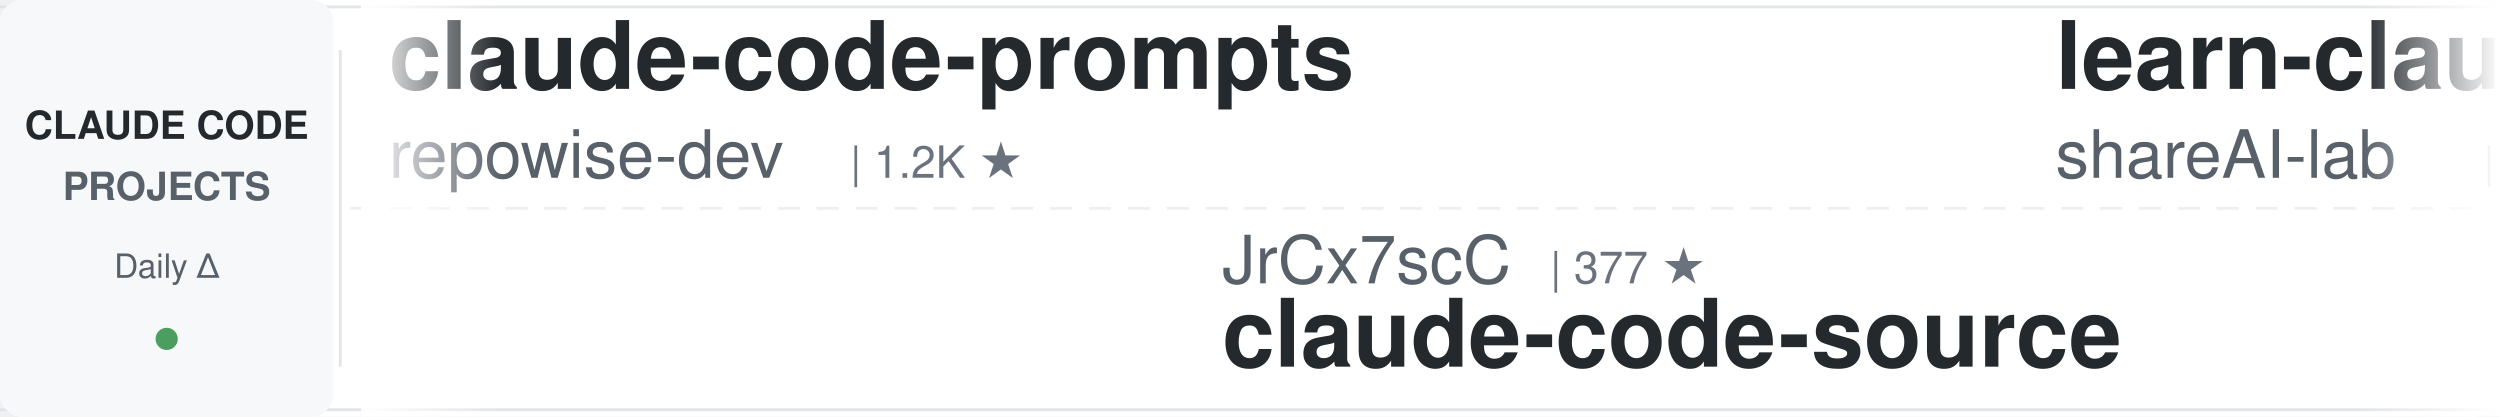
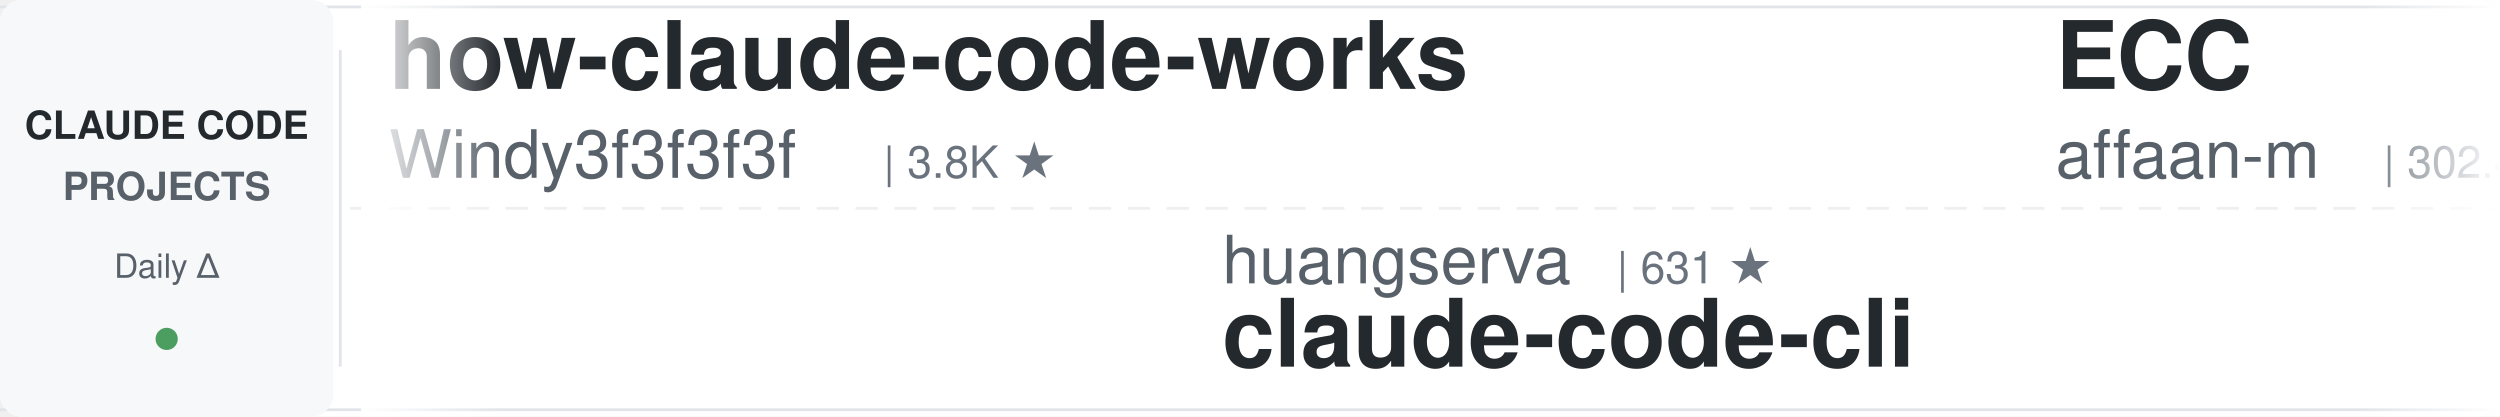
<svg xmlns="http://www.w3.org/2000/svg" width="900" height="150">
  <defs>
    <linearGradient id="leftFade" x1="0%" y1="0%" x2="100%" y2="0%">
      <stop offset="0%" style="stop-color:#ffffff;stop-opacity:1" />
      <stop offset="100%" style="stop-color:#ffffff;stop-opacity:0" />
    </linearGradient>
    <linearGradient id="rightFade" x1="0%" y1="0%" x2="100%" y2="0%">
      <stop offset="0%" style="stop-color:#ffffff;stop-opacity:0" />
      <stop offset="100%" style="stop-color:#ffffff;stop-opacity:1" />
    </linearGradient>
  </defs>
  <rect width="900" height="150" fill="#ffffff" rx="8" />
  <rect x="0" y="2" width="900" height="1" fill="#e1e4e8" />
  <rect x="0" y="147" width="900" height="1" fill="#e1e4e8" />
  <line x1="0" y1="75" x2="900" y2="75" stroke="#e1e4e8" stroke-width="1" stroke-dasharray="8 6" opacity="0.6" />
  <rect x="0" y="0" width="120" height="150" fill="#f6f8fa" rx="8" />
  <text x="60" y="50" font-family="-apple-system, BlinkMacSystemFont, 'Segoe UI', Helvetica, Arial, sans-serif" font-size="14" font-weight="600" fill="#24292e" text-anchor="middle">CLAUDE CODE</text>
  <text x="60" y="72" font-family="-apple-system, BlinkMacSystemFont, 'Segoe UI', Helvetica, Arial, sans-serif" font-size="14" font-weight="600" fill="#586069" text-anchor="middle">PROJECTS</text>
  <text x="60" y="100" font-family="-apple-system, BlinkMacSystemFont, 'Segoe UI', Helvetica, Arial, sans-serif" font-size="12" font-weight="500" fill="#586069" text-anchor="middle">Daily Δ</text>
  <circle cx="60" cy="122" r="4" fill="#22863a" opacity="0.8" />
  <rect x="122" y="18" width="1" height="114" fill="#e1e4e8" />
  <clipPath id="tickerClip">
    <rect x="130" y="0" width="770" height="150" />
  </clipPath>
  <g clip-path="url(#tickerClip)">
    <g id="tickerItems">
      <animateTransform attributeName="transform" attributeType="XML" type="translate" from="0 0" to="-3000 0" dur="54s" repeatCount="indefinite" />
      <g transform="translate(0, 0)">
-         <text x="140" y="32" font-family="-apple-system, BlinkMacSystemFont, 'Segoe UI', Helvetica, Arial, sans-serif" font-size="34" font-weight="600" fill="#24292e">claude-code-prompts</text>
-         <text x="140" y="64" font-family="-apple-system, BlinkMacSystemFont, 'Segoe UI', Helvetica, Arial, sans-serif" font-size="24" font-weight="400" fill="#586069">repowise-dev</text>
-         <text x="306" y="64" font-family="-apple-system, BlinkMacSystemFont, 'Segoe UI', Helvetica, Arial, sans-serif" font-size="16" font-weight="500" fill="#6a737d">| 1.2K ★</text>
+         <text x="140" y="32" font-family="-apple-system, BlinkMacSystemFont, 'Segoe UI', Helvetica, Arial, sans-serif" font-size="34" font-weight="600" fill="#24292e">how-claude-code-works</text>
+         <text x="140" y="64" font-family="-apple-system, BlinkMacSystemFont, 'Segoe UI', Helvetica, Arial, sans-serif" font-size="24" font-weight="400" fill="#586069">Windy3f3f3f3f</text>
+         <text x="318" y="64" font-family="-apple-system, BlinkMacSystemFont, 'Segoe UI', Helvetica, Arial, sans-serif" font-size="16" font-weight="500" fill="#6a737d">| 3.8K ★</text>
      </g>
      <g transform="translate(300, 0)">
-         <text x="140" y="102" font-family="-apple-system, BlinkMacSystemFont, 'Segoe UI', Helvetica, Arial, sans-serif" font-size="24" font-weight="400" fill="#586069">JrCx7scC</text>
-         <text x="258" y="102" font-family="-apple-system, BlinkMacSystemFont, 'Segoe UI', Helvetica, Arial, sans-serif" font-size="16" font-weight="500" fill="#6a737d">| 377 ★</text>
-         <text x="140" y="132" font-family="-apple-system, BlinkMacSystemFont, 'Segoe UI', Helvetica, Arial, sans-serif" font-size="34" font-weight="600" fill="#24292e">claude-code-source</text>
+         <text x="140" y="102" font-family="-apple-system, BlinkMacSystemFont, 'Segoe UI', Helvetica, Arial, sans-serif" font-size="24" font-weight="400" fill="#586069">huangserva</text>
+         <text x="282" y="102" font-family="-apple-system, BlinkMacSystemFont, 'Segoe UI', Helvetica, Arial, sans-serif" font-size="16" font-weight="500" fill="#6a737d">| 631 ★</text>
+         <text x="140" y="132" font-family="-apple-system, BlinkMacSystemFont, 'Segoe UI', Helvetica, Arial, sans-serif" font-size="34" font-weight="600" fill="#24292e">claude-code-cli</text>
      </g>
      <g transform="translate(600, 0)">
-         <text x="140" y="32" font-family="-apple-system, BlinkMacSystemFont, 'Segoe UI', Helvetica, Arial, sans-serif" font-size="34" font-weight="600" fill="#24292e">learn-claude-code</text>
-         <text x="140" y="64" font-family="-apple-system, BlinkMacSystemFont, 'Segoe UI', Helvetica, Arial, sans-serif" font-size="24" font-weight="400" fill="#586069">shareAI-lab</text>
-         <text x="294" y="64" font-family="-apple-system, BlinkMacSystemFont, 'Segoe UI', Helvetica, Arial, sans-serif" font-size="16" font-weight="500" fill="#6a737d">| 80.4K ★</text>
+         <text x="140" y="32" font-family="-apple-system, BlinkMacSystemFont, 'Segoe UI', Helvetica, Arial, sans-serif" font-size="34" font-weight="600" fill="#24292e">ECC</text>
+         <text x="140" y="64" font-family="-apple-system, BlinkMacSystemFont, 'Segoe UI', Helvetica, Arial, sans-serif" font-size="24" font-weight="400" fill="#586069">affaan-m</text>
+         <text x="258" y="64" font-family="-apple-system, BlinkMacSystemFont, 'Segoe UI', Helvetica, Arial, sans-serif" font-size="16" font-weight="500" fill="#6a737d">| 302.4K ★</text>
      </g>
      <g transform="translate(900, 0)">
-         <text x="140" y="102" font-family="-apple-system, BlinkMacSystemFont, 'Segoe UI', Helvetica, Arial, sans-serif" font-size="24" font-weight="400" fill="#586069">liuup</text>
-         <text x="222" y="102" font-family="-apple-system, BlinkMacSystemFont, 'Segoe UI', Helvetica, Arial, sans-serif" font-size="16" font-weight="500" fill="#6a737d">| 4.1K ★</text>
-         <text x="140" y="132" font-family="-apple-system, BlinkMacSystemFont, 'Segoe UI', Helvetica, Arial, sans-serif" font-size="34" font-weight="600" fill="#24292e">claude-code-analysis</text>
+         <text x="140" y="102" font-family="-apple-system, BlinkMacSystemFont, 'Segoe UI', Helvetica, Arial, sans-serif" font-size="24" font-weight="400" fill="#586069">ykdojo</text>
+         <text x="234" y="102" font-family="-apple-system, BlinkMacSystemFont, 'Segoe UI', Helvetica, Arial, sans-serif" font-size="16" font-weight="500" fill="#6a737d">| 10.3K ★</text>
+         <text x="140" y="132" font-family="-apple-system, BlinkMacSystemFont, 'Segoe UI', Helvetica, Arial, sans-serif" font-size="34" font-weight="600" fill="#24292e">claude-code-tips</text>
      </g>
      <g transform="translate(1200, 0)">
-         <text x="140" y="32" font-family="-apple-system, BlinkMacSystemFont, 'Segoe UI', Helvetica, Arial, sans-serif" font-size="34" font-weight="600" fill="#24292e">claude-code-action</text>
-         <text x="140" y="64" font-family="-apple-system, BlinkMacSystemFont, 'Segoe UI', Helvetica, Arial, sans-serif" font-size="24" font-weight="400" fill="#586069">anthropics</text>
-         <text x="282" y="64" font-family="-apple-system, BlinkMacSystemFont, 'Segoe UI', Helvetica, Arial, sans-serif" font-size="16" font-weight="500" fill="#6a737d">| 9.9K ★</text>
+         <text x="140" y="32" font-family="-apple-system, BlinkMacSystemFont, 'Segoe UI', Helvetica, Arial, sans-serif" font-size="34" font-weight="600" fill="#24292e">ClaudeCode-Portable</text>
+         <text x="140" y="64" font-family="-apple-system, BlinkMacSystemFont, 'Segoe UI', Helvetica, Arial, sans-serif" font-size="24" font-weight="400" fill="#586069">techjarves</text>
+         <text x="282" y="64" font-family="-apple-system, BlinkMacSystemFont, 'Segoe UI', Helvetica, Arial, sans-serif" font-size="16" font-weight="500" fill="#6a737d">| 1.6K ★</text>
      </g>
      <g transform="translate(1500, 0)">
-         <text x="140" y="102" font-family="-apple-system, BlinkMacSystemFont, 'Segoe UI', Helvetica, Arial, sans-serif" font-size="24" font-weight="400" fill="#586069">overwirehq</text>
-         <text x="282" y="102" font-family="-apple-system, BlinkMacSystemFont, 'Segoe UI', Helvetica, Arial, sans-serif" font-size="16" font-weight="500" fill="#6a737d">| 2.8K ★</text>
-         <text x="140" y="132" font-family="-apple-system, BlinkMacSystemFont, 'Segoe UI', Helvetica, Arial, sans-serif" font-size="34" font-weight="600" fill="#24292e">claude-code-telegram</text>
+         <text x="140" y="102" font-family="-apple-system, BlinkMacSystemFont, 'Segoe UI', Helvetica, Arial, sans-serif" font-size="24" font-weight="400" fill="#586069">disler</text>
+         <text x="234" y="102" font-family="-apple-system, BlinkMacSystemFont, 'Segoe UI', Helvetica, Arial, sans-serif" font-size="16" font-weight="500" fill="#6a737d">| 1.7K ★</text>
+         <text x="140" y="132" font-family="-apple-system, BlinkMacSystemFont, 'Segoe UI', Helvetica, Arial, sans-serif" font-size="34" font-weight="600" fill="#24292e">pi-vs-claude-code</text>
      </g>
      <g transform="translate(1800, 0)">
-         <text x="140" y="32" font-family="-apple-system, BlinkMacSystemFont, 'Segoe UI', Helvetica, Arial, sans-serif" font-size="34" font-weight="600" fill="#24292e">claude-code-from-scratch</text>
-         <text x="140" y="64" font-family="-apple-system, BlinkMacSystemFont, 'Segoe UI', Helvetica, Arial, sans-serif" font-size="24" font-weight="400" fill="#586069">Windy3f3f3f3f</text>
-         <text x="318" y="64" font-family="-apple-system, BlinkMacSystemFont, 'Segoe UI', Helvetica, Arial, sans-serif" font-size="16" font-weight="500" fill="#6a737d">| 2.8K ★</text>
+         <text x="140" y="32" font-family="-apple-system, BlinkMacSystemFont, 'Segoe UI', Helvetica, Arial, sans-serif" font-size="34" font-weight="600" fill="#24292e">claude-code-rev</text>
+         <text x="140" y="64" font-family="-apple-system, BlinkMacSystemFont, 'Segoe UI', Helvetica, Arial, sans-serif" font-size="24" font-weight="400" fill="#586069">oboard</text>
+         <text x="234" y="64" font-family="-apple-system, BlinkMacSystemFont, 'Segoe UI', Helvetica, Arial, sans-serif" font-size="16" font-weight="500" fill="#6a737d">| 3.3K ★</text>
      </g>
      <g transform="translate(2100, 0)">
+         <text x="140" y="102" font-family="-apple-system, BlinkMacSystemFont, 'Segoe UI', Helvetica, Arial, sans-serif" font-size="24" font-weight="400" fill="#586069">huangjia2019</text>
+         <text x="306" y="102" font-family="-apple-system, BlinkMacSystemFont, 'Segoe UI', Helvetica, Arial, sans-serif" font-size="16" font-weight="500" fill="#6a737d">| 1.2K ★</text>
+         <text x="140" y="132" font-family="-apple-system, BlinkMacSystemFont, 'Segoe UI', Helvetica, Arial, sans-serif" font-size="34" font-weight="600" fill="#24292e">claude-code-engineering</text>
+       </g>
+       <g transform="translate(2400, 0)">
+         <text x="140" y="32" font-family="-apple-system, BlinkMacSystemFont, 'Segoe UI', Helvetica, Arial, sans-serif" font-size="34" font-weight="600" fill="#24292e">claude-code-rust</text>
+         <text x="140" y="64" font-family="-apple-system, BlinkMacSystemFont, 'Segoe UI', Helvetica, Arial, sans-serif" font-size="24" font-weight="400" fill="#586069">lorryjovens-hub</text>
+         <text x="342" y="64" font-family="-apple-system, BlinkMacSystemFont, 'Segoe UI', Helvetica, Arial, sans-serif" font-size="16" font-weight="500" fill="#6a737d">| 1.7K ★</text>
+       </g>
+       <g transform="translate(2700, 0)">
        <text x="140" y="102" font-family="-apple-system, BlinkMacSystemFont, 'Segoe UI', Helvetica, Arial, sans-serif" font-size="24" font-weight="400" fill="#586069">musistudio</text>
        <text x="282" y="102" font-family="-apple-system, BlinkMacSystemFont, 'Segoe UI', Helvetica, Arial, sans-serif" font-size="16" font-weight="500" fill="#6a737d">| 38.1K ★</text>
        <text x="140" y="132" font-family="-apple-system, BlinkMacSystemFont, 'Segoe UI', Helvetica, Arial, sans-serif" font-size="34" font-weight="600" fill="#24292e">claude-code-router</text>
      </g>
-       <g transform="translate(2400, 0)">
-         <text x="140" y="32" font-family="-apple-system, BlinkMacSystemFont, 'Segoe UI', Helvetica, Arial, sans-serif" font-size="34" font-weight="600" fill="#24292e">claude-code-proxy</text>
-         <text x="140" y="64" font-family="-apple-system, BlinkMacSystemFont, 'Segoe UI', Helvetica, Arial, sans-serif" font-size="24" font-weight="400" fill="#586069">1rgs</text>
-         <text x="210" y="64" font-family="-apple-system, BlinkMacSystemFont, 'Segoe UI', Helvetica, Arial, sans-serif" font-size="16" font-weight="500" fill="#6a737d">| 3.8K ★</text>
+       <g transform="translate(3000, 0)">
+         <text x="140" y="32" font-family="-apple-system, BlinkMacSystemFont, 'Segoe UI', Helvetica, Arial, sans-serif" font-size="34" font-weight="600" fill="#24292e">how-claude-code-works</text>
+         <text x="140" y="64" font-family="-apple-system, BlinkMacSystemFont, 'Segoe UI', Helvetica, Arial, sans-serif" font-size="24" font-weight="400" fill="#586069">Windy3f3f3f3f</text>
+         <text x="318" y="64" font-family="-apple-system, BlinkMacSystemFont, 'Segoe UI', Helvetica, Arial, sans-serif" font-size="16" font-weight="500" fill="#6a737d">| 3.8K ★</text>
      </g>
-       <g transform="translate(2700, 0)">
+       <g transform="translate(3300, 0)">
+         <text x="140" y="102" font-family="-apple-system, BlinkMacSystemFont, 'Segoe UI', Helvetica, Arial, sans-serif" font-size="24" font-weight="400" fill="#586069">huangserva</text>
+         <text x="282" y="102" font-family="-apple-system, BlinkMacSystemFont, 'Segoe UI', Helvetica, Arial, sans-serif" font-size="16" font-weight="500" fill="#6a737d">| 631 ★</text>
+         <text x="140" y="132" font-family="-apple-system, BlinkMacSystemFont, 'Segoe UI', Helvetica, Arial, sans-serif" font-size="34" font-weight="600" fill="#24292e">claude-code-cli</text>
+       </g>
+       <g transform="translate(3600, 0)">
+         <text x="140" y="32" font-family="-apple-system, BlinkMacSystemFont, 'Segoe UI', Helvetica, Arial, sans-serif" font-size="34" font-weight="600" fill="#24292e">ECC</text>
+         <text x="140" y="64" font-family="-apple-system, BlinkMacSystemFont, 'Segoe UI', Helvetica, Arial, sans-serif" font-size="24" font-weight="400" fill="#586069">affaan-m</text>
+         <text x="258" y="64" font-family="-apple-system, BlinkMacSystemFont, 'Segoe UI', Helvetica, Arial, sans-serif" font-size="16" font-weight="500" fill="#6a737d">| 302.4K ★</text>
+       </g>
+       <g transform="translate(3900, 0)">
        <text x="140" y="102" font-family="-apple-system, BlinkMacSystemFont, 'Segoe UI', Helvetica, Arial, sans-serif" font-size="24" font-weight="400" fill="#586069">ykdojo</text>
        <text x="234" y="102" font-family="-apple-system, BlinkMacSystemFont, 'Segoe UI', Helvetica, Arial, sans-serif" font-size="16" font-weight="500" fill="#6a737d">| 10.3K ★</text>
        <text x="140" y="132" font-family="-apple-system, BlinkMacSystemFont, 'Segoe UI', Helvetica, Arial, sans-serif" font-size="34" font-weight="600" fill="#24292e">claude-code-tips</text>
-       </g>
-       <g transform="translate(3000, 0)">
-         <text x="140" y="32" font-family="-apple-system, BlinkMacSystemFont, 'Segoe UI', Helvetica, Arial, sans-serif" font-size="34" font-weight="600" fill="#24292e">claude-code-prompts</text>
-         <text x="140" y="64" font-family="-apple-system, BlinkMacSystemFont, 'Segoe UI', Helvetica, Arial, sans-serif" font-size="24" font-weight="400" fill="#586069">repowise-dev</text>
-         <text x="306" y="64" font-family="-apple-system, BlinkMacSystemFont, 'Segoe UI', Helvetica, Arial, sans-serif" font-size="16" font-weight="500" fill="#6a737d">| 1.2K ★</text>
-       </g>
-       <g transform="translate(3300, 0)">
-         <text x="140" y="102" font-family="-apple-system, BlinkMacSystemFont, 'Segoe UI', Helvetica, Arial, sans-serif" font-size="24" font-weight="400" fill="#586069">JrCx7scC</text>
-         <text x="258" y="102" font-family="-apple-system, BlinkMacSystemFont, 'Segoe UI', Helvetica, Arial, sans-serif" font-size="16" font-weight="500" fill="#6a737d">| 377 ★</text>
-         <text x="140" y="132" font-family="-apple-system, BlinkMacSystemFont, 'Segoe UI', Helvetica, Arial, sans-serif" font-size="34" font-weight="600" fill="#24292e">claude-code-source</text>
-       </g>
-       <g transform="translate(3600, 0)">
-         <text x="140" y="32" font-family="-apple-system, BlinkMacSystemFont, 'Segoe UI', Helvetica, Arial, sans-serif" font-size="34" font-weight="600" fill="#24292e">learn-claude-code</text>
-         <text x="140" y="64" font-family="-apple-system, BlinkMacSystemFont, 'Segoe UI', Helvetica, Arial, sans-serif" font-size="24" font-weight="400" fill="#586069">shareAI-lab</text>
-         <text x="294" y="64" font-family="-apple-system, BlinkMacSystemFont, 'Segoe UI', Helvetica, Arial, sans-serif" font-size="16" font-weight="500" fill="#6a737d">| 80.4K ★</text>
-       </g>
-       <g transform="translate(3900, 0)">
-         <text x="140" y="102" font-family="-apple-system, BlinkMacSystemFont, 'Segoe UI', Helvetica, Arial, sans-serif" font-size="24" font-weight="400" fill="#586069">liuup</text>
-         <text x="222" y="102" font-family="-apple-system, BlinkMacSystemFont, 'Segoe UI', Helvetica, Arial, sans-serif" font-size="16" font-weight="500" fill="#6a737d">| 4.1K ★</text>
-         <text x="140" y="132" font-family="-apple-system, BlinkMacSystemFont, 'Segoe UI', Helvetica, Arial, sans-serif" font-size="34" font-weight="600" fill="#24292e">claude-code-analysis</text>
      </g>
    </g>
  </g>
  <rect x="130" y="0" width="50" height="150" fill="url(#leftFade)" />
  <rect x="850" y="0" width="50" height="150" fill="url(#rightFade)" />
</svg>
